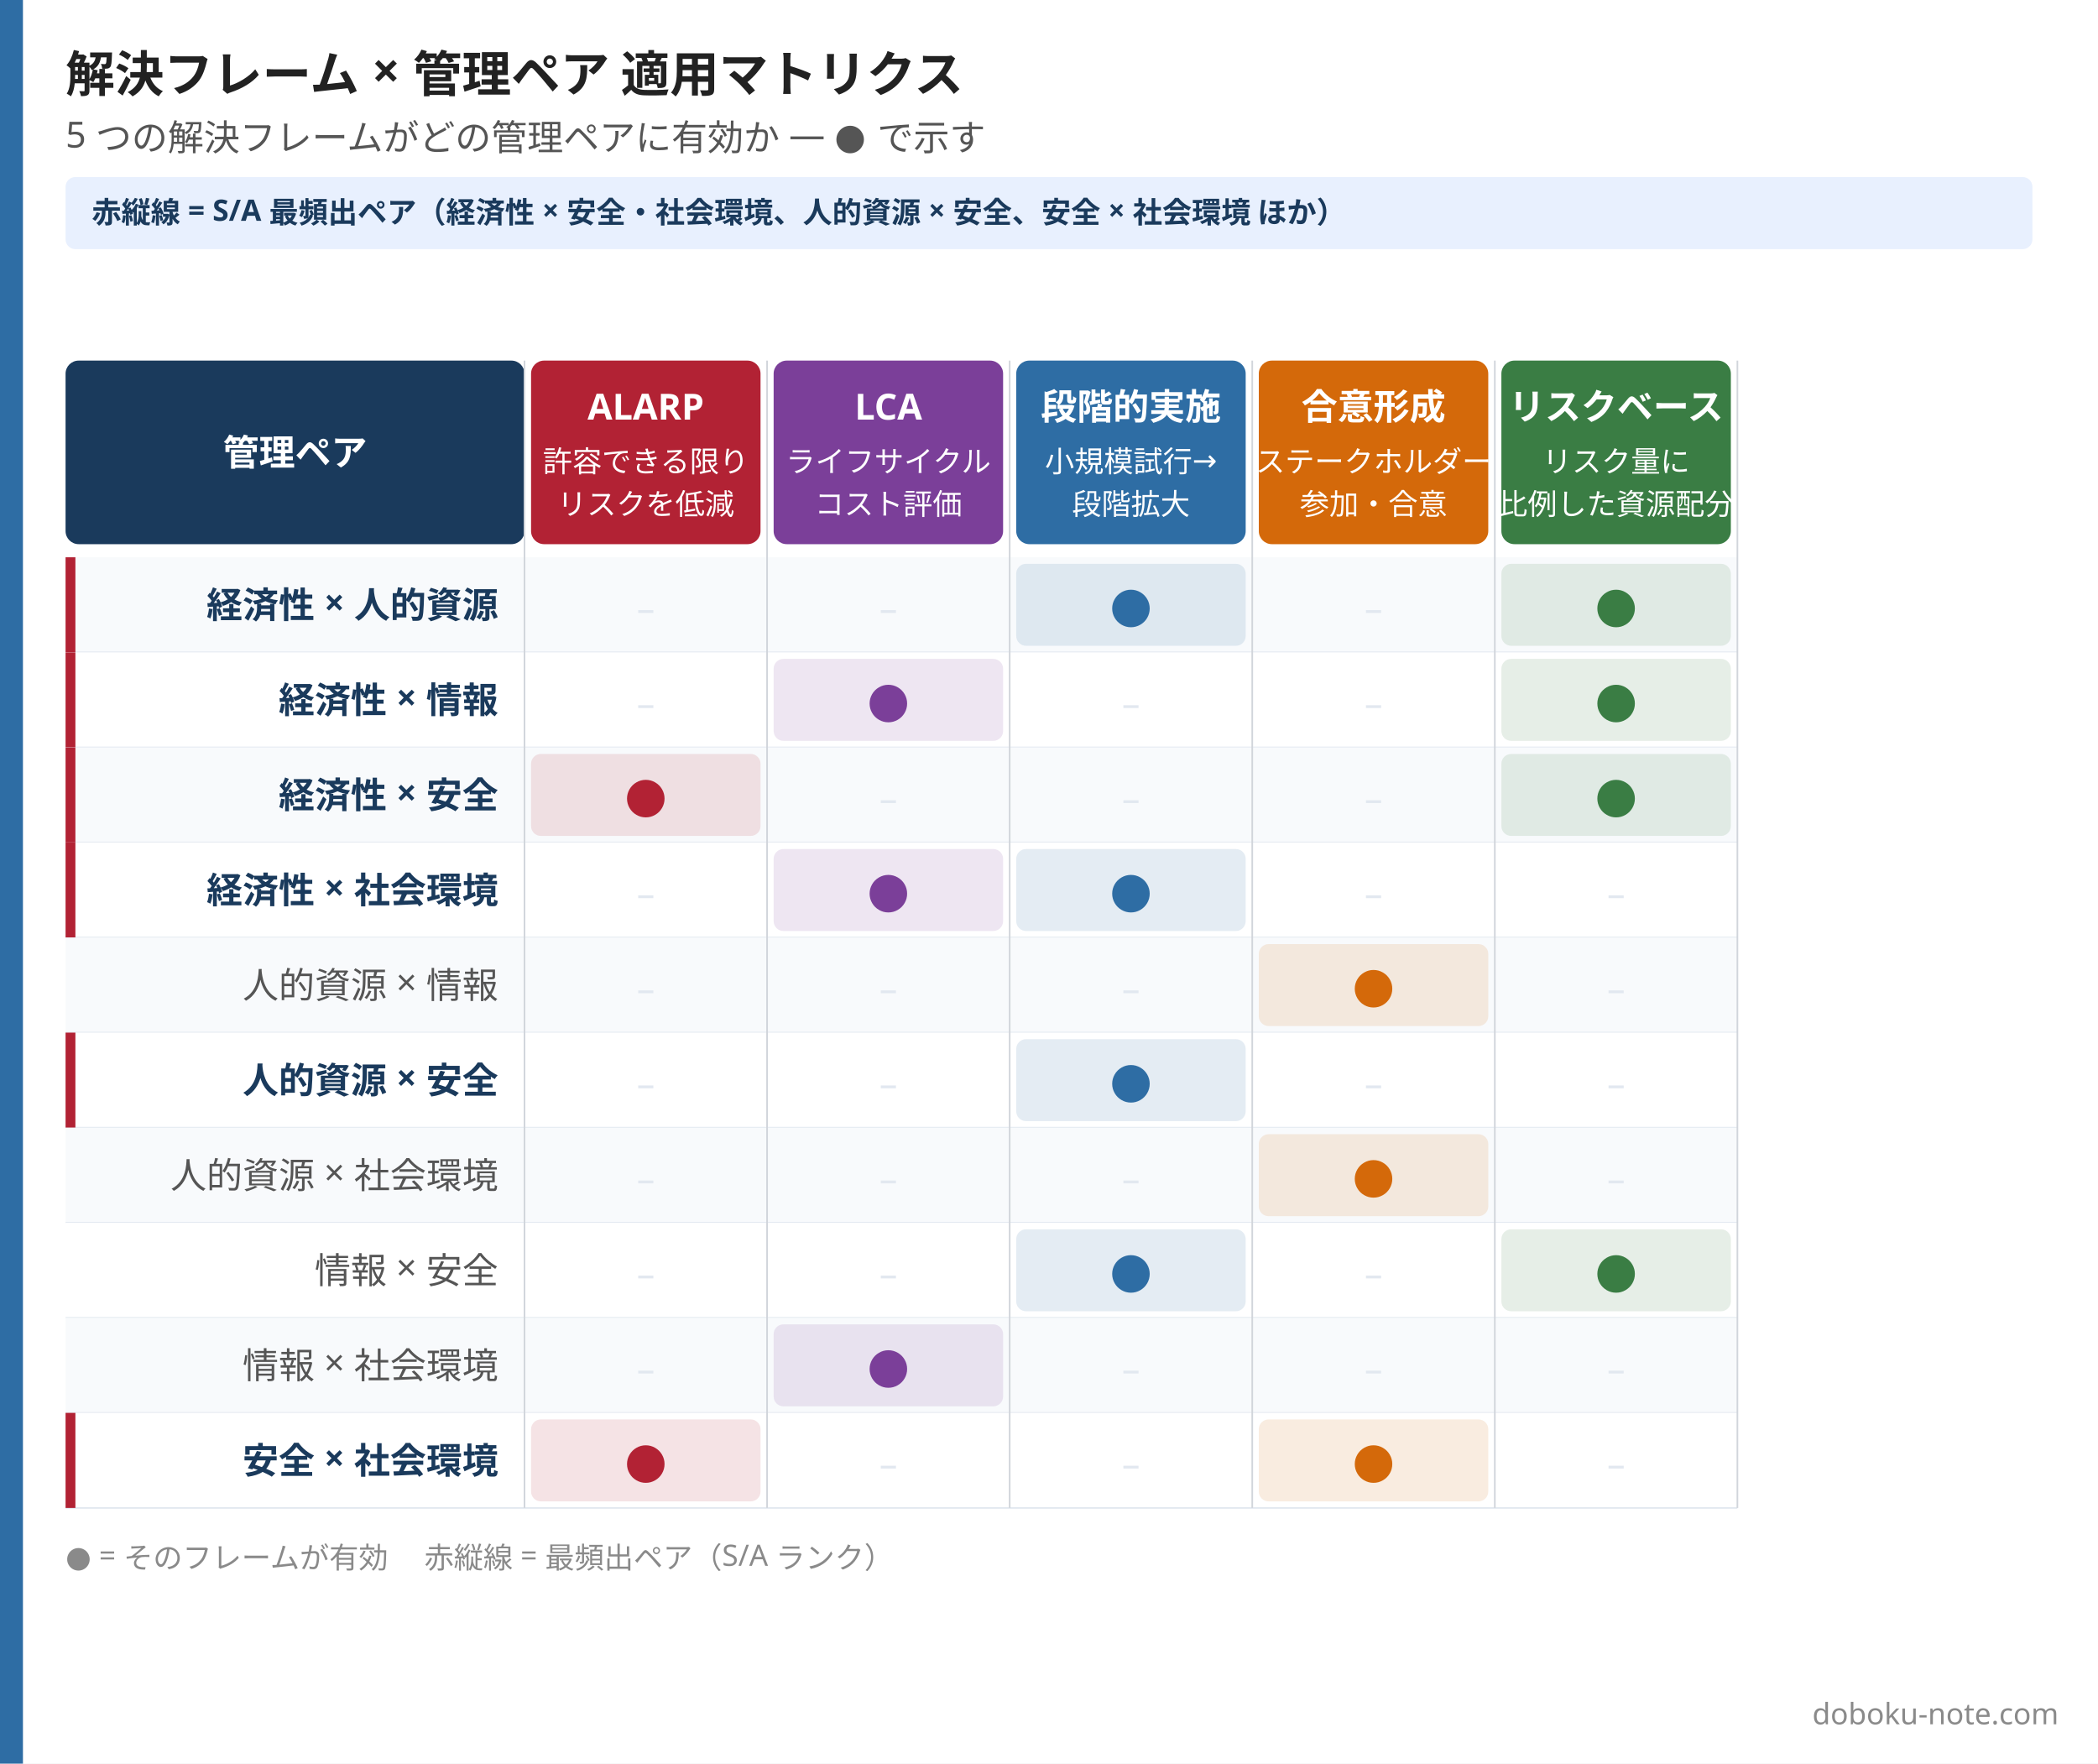
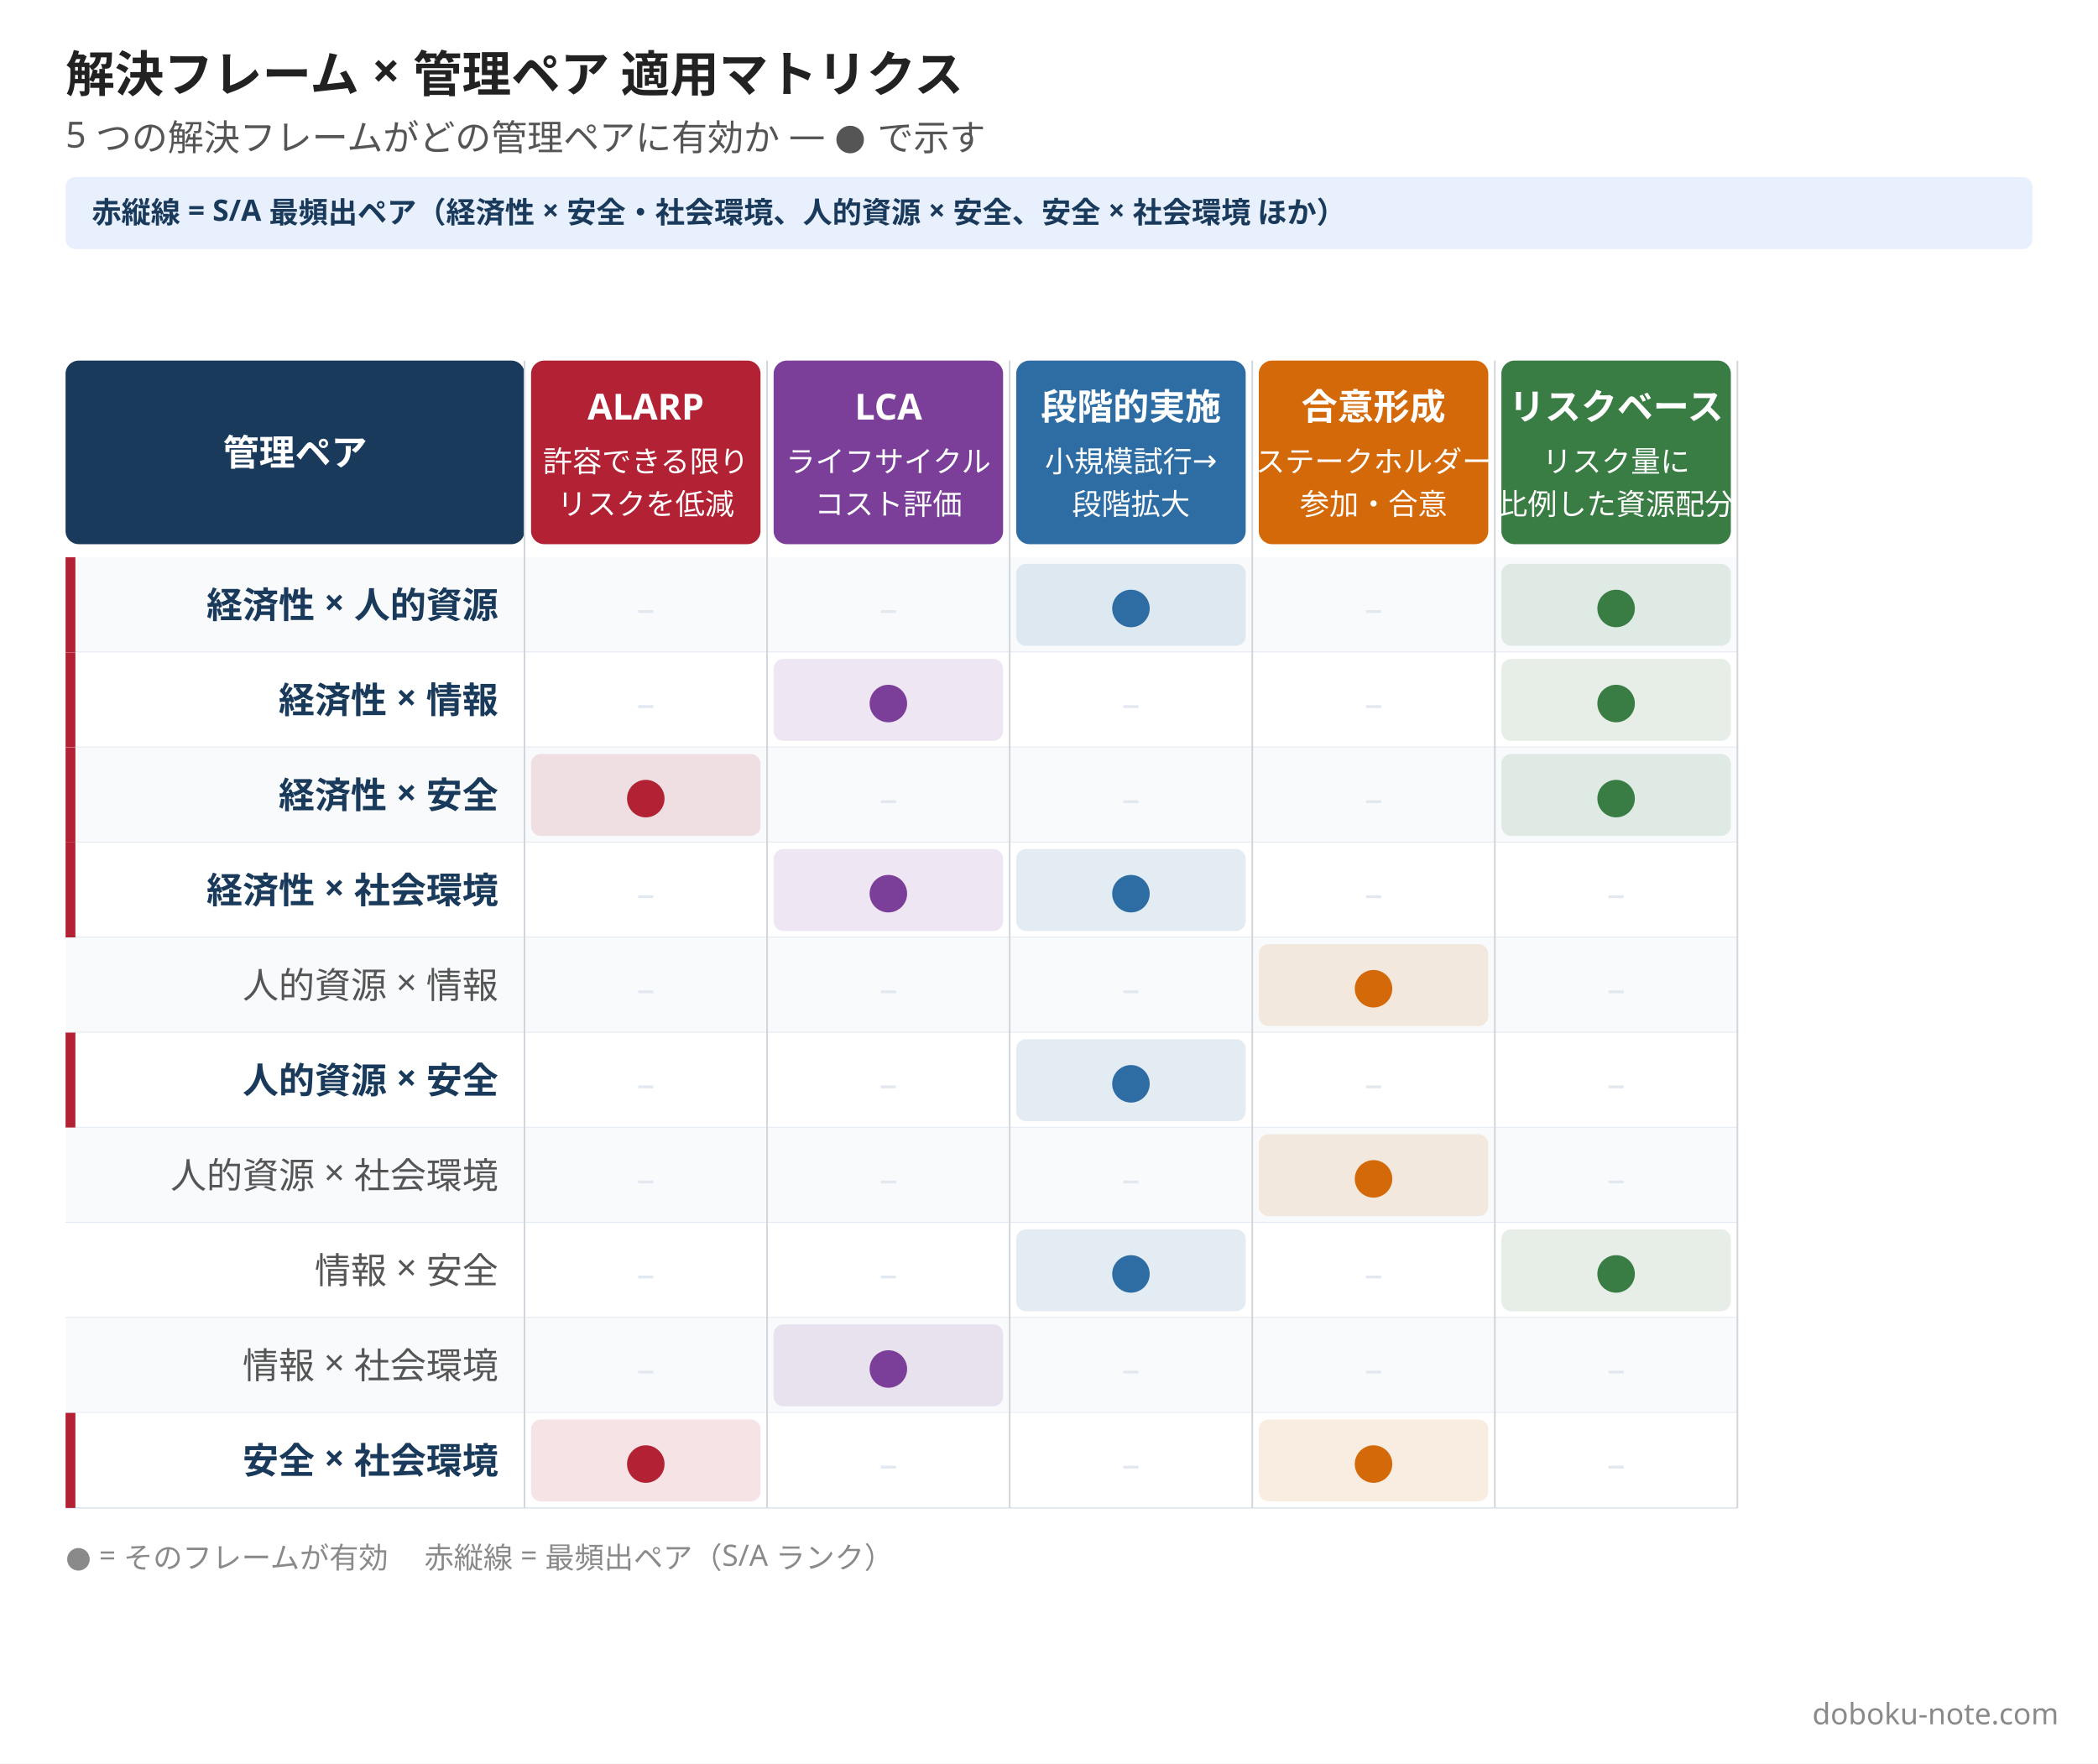
<svg xmlns="http://www.w3.org/2000/svg" width="1280" height="1076" viewBox="0 0 1280 1076">
  <rect width="1280" height="1076" fill="#ffffff" />
-   <rect x="0" y="0" width="14" height="1076" fill="#2e6da4" />
  <text x="40" y="56" font-family="Hiragino Sans, Hiragino Kaku Gothic ProN, Yu Gothic, Noto Sans JP, sans-serif" font-size="30" font-weight="800" fill="#222222">解決フレーム × 管理ペア 適用マトリクス</text>
  <text x="40" y="90" font-family="Hiragino Sans, Hiragino Kaku Gothic ProN, Yu Gothic, Noto Sans JP, sans-serif" font-size="22" fill="#555555">5 つの解決フレームがどの管理ペアに有効か — ● で示す</text>
  <rect x="40" y="108" width="1200" height="44" rx="6" fill="#e8f0fe" />
  <text x="56" y="136" font-family="Hiragino Sans, Hiragino Kaku Gothic ProN, Yu Gothic, Noto Sans JP, sans-serif" font-size="18" font-weight="600" fill="#1a3a5c">赤縦線 = S/A 最頻出ペア（経済性 × 安全・社会環境、人的資源 × 安全、安全 × 社会環境 ほか）</text>
  <rect x="40" y="220" width="280" height="112" rx="8" fill="#1a3a5c" />
  <text x="180" y="284" font-family="Hiragino Sans, Hiragino Kaku Gothic ProN, Yu Gothic, Noto Sans JP, sans-serif" font-size="22" font-weight="700" fill="#ffffff" text-anchor="middle">管理ペア</text>
  <rect x="324" y="220" width="140" height="112" rx="8" fill="#b22234" />
  <text x="394" y="256" font-family="Hiragino Sans, Hiragino Kaku Gothic ProN, Yu Gothic, Noto Sans JP, sans-serif" font-size="22" font-weight="800" fill="#ffffff" text-anchor="middle">ALARP</text>
  <text x="394" y="288" font-family="Hiragino Sans, Hiragino Kaku Gothic ProN, Yu Gothic, Noto Sans JP, sans-serif" font-size="18" fill="#ffffff" text-anchor="middle">許容できる限り</text>
  <text x="394" y="314" font-family="Hiragino Sans, Hiragino Kaku Gothic ProN, Yu Gothic, Noto Sans JP, sans-serif" font-size="18" fill="#ffffff" text-anchor="middle">リスクを低減</text>
  <rect x="472" y="220" width="140" height="112" rx="8" fill="#7b3f99" />
  <text x="542" y="256" font-family="Hiragino Sans, Hiragino Kaku Gothic ProN, Yu Gothic, Noto Sans JP, sans-serif" font-size="22" font-weight="800" fill="#ffffff" text-anchor="middle">LCA</text>
  <text x="542" y="288" font-family="Hiragino Sans, Hiragino Kaku Gothic ProN, Yu Gothic, Noto Sans JP, sans-serif" font-size="18" fill="#ffffff" text-anchor="middle">ライフサイクル</text>
  <text x="542" y="314" font-family="Hiragino Sans, Hiragino Kaku Gothic ProN, Yu Gothic, Noto Sans JP, sans-serif" font-size="18" fill="#ffffff" text-anchor="middle">コスト評価</text>
  <rect x="620" y="220" width="140" height="112" rx="8" fill="#2e6da4" />
  <text x="690" y="256" font-family="Hiragino Sans, Hiragino Kaku Gothic ProN, Yu Gothic, Noto Sans JP, sans-serif" font-size="22" font-weight="800" fill="#ffffff" text-anchor="middle">段階的実施</text>
  <text x="690" y="288" font-family="Hiragino Sans, Hiragino Kaku Gothic ProN, Yu Gothic, Noto Sans JP, sans-serif" font-size="18" fill="#ffffff" text-anchor="middle">小規模試行→</text>
  <text x="690" y="314" font-family="Hiragino Sans, Hiragino Kaku Gothic ProN, Yu Gothic, Noto Sans JP, sans-serif" font-size="18" fill="#ffffff" text-anchor="middle">段階拡大</text>
  <rect x="768" y="220" width="140" height="112" rx="8" fill="#d4690a" />
  <text x="838" y="256" font-family="Hiragino Sans, Hiragino Kaku Gothic ProN, Yu Gothic, Noto Sans JP, sans-serif" font-size="22" font-weight="800" fill="#ffffff" text-anchor="middle">合意形成</text>
  <text x="838" y="288" font-family="Hiragino Sans, Hiragino Kaku Gothic ProN, Yu Gothic, Noto Sans JP, sans-serif" font-size="18" fill="#ffffff" text-anchor="middle">ステークホルダー</text>
  <text x="838" y="314" font-family="Hiragino Sans, Hiragino Kaku Gothic ProN, Yu Gothic, Noto Sans JP, sans-serif" font-size="18" fill="#ffffff" text-anchor="middle">参加・合意</text>
  <rect x="916" y="220" width="140" height="112" rx="8" fill="#3a7d44" />
  <text x="986" y="256" font-family="Hiragino Sans, Hiragino Kaku Gothic ProN, Yu Gothic, Noto Sans JP, sans-serif" font-size="22" font-weight="800" fill="#ffffff" text-anchor="middle">リスクベース</text>
  <text x="986" y="288" font-family="Hiragino Sans, Hiragino Kaku Gothic ProN, Yu Gothic, Noto Sans JP, sans-serif" font-size="18" fill="#ffffff" text-anchor="middle">リスク量に</text>
  <text x="986" y="314" font-family="Hiragino Sans, Hiragino Kaku Gothic ProN, Yu Gothic, Noto Sans JP, sans-serif" font-size="18" fill="#ffffff" text-anchor="middle">比例した資源配分</text>
  <rect x="40" y="340" width="1020" height="58" fill="#f8fafc" />
  <line x1="40" y1="398" x2="1060" y2="398" stroke="#e2e8f0" stroke-width="1" />
  <rect x="40" y="340" width="6" height="58" fill="#b22234" />
  <text x="304" y="377" font-family="Hiragino Sans, Hiragino Kaku Gothic ProN, Yu Gothic, Noto Sans JP, sans-serif" font-size="22" font-weight="700" fill="#1a3a5c" text-anchor="end">経済性 × 人的資源</text>
  <text x="394" y="379" font-family="Hiragino Sans, Hiragino Kaku Gothic ProN, Yu Gothic, Noto Sans JP, sans-serif" font-size="22" fill="#e2e8f0" text-anchor="middle">–</text>
  <text x="542" y="379" font-family="Hiragino Sans, Hiragino Kaku Gothic ProN, Yu Gothic, Noto Sans JP, sans-serif" font-size="22" fill="#e2e8f0" text-anchor="middle">–</text>
  <rect x="620" y="344" width="140" height="50" rx="6" fill="#2e6da420" />
  <text x="690" y="379" font-family="Hiragino Sans, Hiragino Kaku Gothic ProN, Yu Gothic, Noto Sans JP, sans-serif" font-size="30" font-weight="800" fill="#2e6da4" text-anchor="middle">●</text>
  <text x="838" y="379" font-family="Hiragino Sans, Hiragino Kaku Gothic ProN, Yu Gothic, Noto Sans JP, sans-serif" font-size="22" fill="#e2e8f0" text-anchor="middle">–</text>
  <rect x="916" y="344" width="140" height="50" rx="6" fill="#3a7d4420" />
  <text x="986" y="379" font-family="Hiragino Sans, Hiragino Kaku Gothic ProN, Yu Gothic, Noto Sans JP, sans-serif" font-size="30" font-weight="800" fill="#3a7d44" text-anchor="middle">●</text>
  <rect x="40" y="398" width="1020" height="58" fill="#ffffff" />
  <line x1="40" y1="456" x2="1060" y2="456" stroke="#e2e8f0" stroke-width="1" />
  <rect x="40" y="398" width="6" height="58" fill="#b22234" />
  <text x="304" y="435" font-family="Hiragino Sans, Hiragino Kaku Gothic ProN, Yu Gothic, Noto Sans JP, sans-serif" font-size="22" font-weight="700" fill="#1a3a5c" text-anchor="end">経済性 × 情報</text>
  <text x="394" y="437" font-family="Hiragino Sans, Hiragino Kaku Gothic ProN, Yu Gothic, Noto Sans JP, sans-serif" font-size="22" fill="#e2e8f0" text-anchor="middle">–</text>
  <rect x="472" y="402" width="140" height="50" rx="6" fill="#7b3f9920" />
  <text x="542" y="437" font-family="Hiragino Sans, Hiragino Kaku Gothic ProN, Yu Gothic, Noto Sans JP, sans-serif" font-size="30" font-weight="800" fill="#7b3f99" text-anchor="middle">●</text>
  <text x="690" y="437" font-family="Hiragino Sans, Hiragino Kaku Gothic ProN, Yu Gothic, Noto Sans JP, sans-serif" font-size="22" fill="#e2e8f0" text-anchor="middle">–</text>
  <text x="838" y="437" font-family="Hiragino Sans, Hiragino Kaku Gothic ProN, Yu Gothic, Noto Sans JP, sans-serif" font-size="22" fill="#e2e8f0" text-anchor="middle">–</text>
  <rect x="916" y="402" width="140" height="50" rx="6" fill="#3a7d4420" />
  <text x="986" y="437" font-family="Hiragino Sans, Hiragino Kaku Gothic ProN, Yu Gothic, Noto Sans JP, sans-serif" font-size="30" font-weight="800" fill="#3a7d44" text-anchor="middle">●</text>
  <rect x="40" y="456" width="1020" height="58" fill="#f8fafc" />
  <line x1="40" y1="514" x2="1060" y2="514" stroke="#e2e8f0" stroke-width="1" />
  <rect x="40" y="456" width="6" height="58" fill="#b22234" />
  <text x="304" y="493" font-family="Hiragino Sans, Hiragino Kaku Gothic ProN, Yu Gothic, Noto Sans JP, sans-serif" font-size="22" font-weight="700" fill="#1a3a5c" text-anchor="end">経済性 × 安全</text>
  <rect x="324" y="460" width="140" height="50" rx="6" fill="#b2223420" />
  <text x="394" y="495" font-family="Hiragino Sans, Hiragino Kaku Gothic ProN, Yu Gothic, Noto Sans JP, sans-serif" font-size="30" font-weight="800" fill="#b22234" text-anchor="middle">●</text>
  <text x="542" y="495" font-family="Hiragino Sans, Hiragino Kaku Gothic ProN, Yu Gothic, Noto Sans JP, sans-serif" font-size="22" fill="#e2e8f0" text-anchor="middle">–</text>
  <text x="690" y="495" font-family="Hiragino Sans, Hiragino Kaku Gothic ProN, Yu Gothic, Noto Sans JP, sans-serif" font-size="22" fill="#e2e8f0" text-anchor="middle">–</text>
  <text x="838" y="495" font-family="Hiragino Sans, Hiragino Kaku Gothic ProN, Yu Gothic, Noto Sans JP, sans-serif" font-size="22" fill="#e2e8f0" text-anchor="middle">–</text>
  <rect x="916" y="460" width="140" height="50" rx="6" fill="#3a7d4420" />
  <text x="986" y="495" font-family="Hiragino Sans, Hiragino Kaku Gothic ProN, Yu Gothic, Noto Sans JP, sans-serif" font-size="30" font-weight="800" fill="#3a7d44" text-anchor="middle">●</text>
  <rect x="40" y="514" width="1020" height="58" fill="#ffffff" />
  <line x1="40" y1="572" x2="1060" y2="572" stroke="#e2e8f0" stroke-width="1" />
  <rect x="40" y="514" width="6" height="58" fill="#b22234" />
  <text x="304" y="551" font-family="Hiragino Sans, Hiragino Kaku Gothic ProN, Yu Gothic, Noto Sans JP, sans-serif" font-size="22" font-weight="700" fill="#1a3a5c" text-anchor="end">経済性 × 社会環境</text>
  <text x="394" y="553" font-family="Hiragino Sans, Hiragino Kaku Gothic ProN, Yu Gothic, Noto Sans JP, sans-serif" font-size="22" fill="#e2e8f0" text-anchor="middle">–</text>
  <rect x="472" y="518" width="140" height="50" rx="6" fill="#7b3f9920" />
  <text x="542" y="553" font-family="Hiragino Sans, Hiragino Kaku Gothic ProN, Yu Gothic, Noto Sans JP, sans-serif" font-size="30" font-weight="800" fill="#7b3f99" text-anchor="middle">●</text>
  <rect x="620" y="518" width="140" height="50" rx="6" fill="#2e6da420" />
  <text x="690" y="553" font-family="Hiragino Sans, Hiragino Kaku Gothic ProN, Yu Gothic, Noto Sans JP, sans-serif" font-size="30" font-weight="800" fill="#2e6da4" text-anchor="middle">●</text>
  <text x="838" y="553" font-family="Hiragino Sans, Hiragino Kaku Gothic ProN, Yu Gothic, Noto Sans JP, sans-serif" font-size="22" fill="#e2e8f0" text-anchor="middle">–</text>
  <text x="986" y="553" font-family="Hiragino Sans, Hiragino Kaku Gothic ProN, Yu Gothic, Noto Sans JP, sans-serif" font-size="22" fill="#e2e8f0" text-anchor="middle">–</text>
  <rect x="40" y="572" width="1020" height="58" fill="#f8fafc" />
  <line x1="40" y1="630" x2="1060" y2="630" stroke="#e2e8f0" stroke-width="1" />
  <text x="304" y="609" font-family="Hiragino Sans, Hiragino Kaku Gothic ProN, Yu Gothic, Noto Sans JP, sans-serif" font-size="22" font-weight="500" fill="#555555" text-anchor="end">人的資源 × 情報</text>
  <text x="394" y="611" font-family="Hiragino Sans, Hiragino Kaku Gothic ProN, Yu Gothic, Noto Sans JP, sans-serif" font-size="22" fill="#e2e8f0" text-anchor="middle">–</text>
  <text x="542" y="611" font-family="Hiragino Sans, Hiragino Kaku Gothic ProN, Yu Gothic, Noto Sans JP, sans-serif" font-size="22" fill="#e2e8f0" text-anchor="middle">–</text>
  <text x="690" y="611" font-family="Hiragino Sans, Hiragino Kaku Gothic ProN, Yu Gothic, Noto Sans JP, sans-serif" font-size="22" fill="#e2e8f0" text-anchor="middle">–</text>
  <rect x="768" y="576" width="140" height="50" rx="6" fill="#d4690a20" />
  <text x="838" y="611" font-family="Hiragino Sans, Hiragino Kaku Gothic ProN, Yu Gothic, Noto Sans JP, sans-serif" font-size="30" font-weight="800" fill="#d4690a" text-anchor="middle">●</text>
  <text x="986" y="611" font-family="Hiragino Sans, Hiragino Kaku Gothic ProN, Yu Gothic, Noto Sans JP, sans-serif" font-size="22" fill="#e2e8f0" text-anchor="middle">–</text>
  <rect x="40" y="630" width="1020" height="58" fill="#ffffff" />
  <line x1="40" y1="688" x2="1060" y2="688" stroke="#e2e8f0" stroke-width="1" />
  <rect x="40" y="630" width="6" height="58" fill="#b22234" />
  <text x="304" y="667" font-family="Hiragino Sans, Hiragino Kaku Gothic ProN, Yu Gothic, Noto Sans JP, sans-serif" font-size="22" font-weight="700" fill="#1a3a5c" text-anchor="end">人的資源 × 安全</text>
  <text x="394" y="669" font-family="Hiragino Sans, Hiragino Kaku Gothic ProN, Yu Gothic, Noto Sans JP, sans-serif" font-size="22" fill="#e2e8f0" text-anchor="middle">–</text>
  <text x="542" y="669" font-family="Hiragino Sans, Hiragino Kaku Gothic ProN, Yu Gothic, Noto Sans JP, sans-serif" font-size="22" fill="#e2e8f0" text-anchor="middle">–</text>
  <rect x="620" y="634" width="140" height="50" rx="6" fill="#2e6da420" />
  <text x="690" y="669" font-family="Hiragino Sans, Hiragino Kaku Gothic ProN, Yu Gothic, Noto Sans JP, sans-serif" font-size="30" font-weight="800" fill="#2e6da4" text-anchor="middle">●</text>
  <text x="838" y="669" font-family="Hiragino Sans, Hiragino Kaku Gothic ProN, Yu Gothic, Noto Sans JP, sans-serif" font-size="22" fill="#e2e8f0" text-anchor="middle">–</text>
  <text x="986" y="669" font-family="Hiragino Sans, Hiragino Kaku Gothic ProN, Yu Gothic, Noto Sans JP, sans-serif" font-size="22" fill="#e2e8f0" text-anchor="middle">–</text>
  <rect x="40" y="688" width="1020" height="58" fill="#f8fafc" />
  <line x1="40" y1="746" x2="1060" y2="746" stroke="#e2e8f0" stroke-width="1" />
  <text x="304" y="725" font-family="Hiragino Sans, Hiragino Kaku Gothic ProN, Yu Gothic, Noto Sans JP, sans-serif" font-size="22" font-weight="500" fill="#555555" text-anchor="end">人的資源 × 社会環境</text>
  <text x="394" y="727" font-family="Hiragino Sans, Hiragino Kaku Gothic ProN, Yu Gothic, Noto Sans JP, sans-serif" font-size="22" fill="#e2e8f0" text-anchor="middle">–</text>
  <text x="542" y="727" font-family="Hiragino Sans, Hiragino Kaku Gothic ProN, Yu Gothic, Noto Sans JP, sans-serif" font-size="22" fill="#e2e8f0" text-anchor="middle">–</text>
  <text x="690" y="727" font-family="Hiragino Sans, Hiragino Kaku Gothic ProN, Yu Gothic, Noto Sans JP, sans-serif" font-size="22" fill="#e2e8f0" text-anchor="middle">–</text>
  <rect x="768" y="692" width="140" height="50" rx="6" fill="#d4690a20" />
  <text x="838" y="727" font-family="Hiragino Sans, Hiragino Kaku Gothic ProN, Yu Gothic, Noto Sans JP, sans-serif" font-size="30" font-weight="800" fill="#d4690a" text-anchor="middle">●</text>
  <text x="986" y="727" font-family="Hiragino Sans, Hiragino Kaku Gothic ProN, Yu Gothic, Noto Sans JP, sans-serif" font-size="22" fill="#e2e8f0" text-anchor="middle">–</text>
  <rect x="40" y="746" width="1020" height="58" fill="#ffffff" />
  <line x1="40" y1="804" x2="1060" y2="804" stroke="#e2e8f0" stroke-width="1" />
  <text x="304" y="783" font-family="Hiragino Sans, Hiragino Kaku Gothic ProN, Yu Gothic, Noto Sans JP, sans-serif" font-size="22" font-weight="500" fill="#555555" text-anchor="end">情報 × 安全</text>
  <text x="394" y="785" font-family="Hiragino Sans, Hiragino Kaku Gothic ProN, Yu Gothic, Noto Sans JP, sans-serif" font-size="22" fill="#e2e8f0" text-anchor="middle">–</text>
  <text x="542" y="785" font-family="Hiragino Sans, Hiragino Kaku Gothic ProN, Yu Gothic, Noto Sans JP, sans-serif" font-size="22" fill="#e2e8f0" text-anchor="middle">–</text>
  <rect x="620" y="750" width="140" height="50" rx="6" fill="#2e6da420" />
  <text x="690" y="785" font-family="Hiragino Sans, Hiragino Kaku Gothic ProN, Yu Gothic, Noto Sans JP, sans-serif" font-size="30" font-weight="800" fill="#2e6da4" text-anchor="middle">●</text>
  <text x="838" y="785" font-family="Hiragino Sans, Hiragino Kaku Gothic ProN, Yu Gothic, Noto Sans JP, sans-serif" font-size="22" fill="#e2e8f0" text-anchor="middle">–</text>
  <rect x="916" y="750" width="140" height="50" rx="6" fill="#3a7d4420" />
  <text x="986" y="785" font-family="Hiragino Sans, Hiragino Kaku Gothic ProN, Yu Gothic, Noto Sans JP, sans-serif" font-size="30" font-weight="800" fill="#3a7d44" text-anchor="middle">●</text>
  <rect x="40" y="804" width="1020" height="58" fill="#f8fafc" />
  <line x1="40" y1="862" x2="1060" y2="862" stroke="#e2e8f0" stroke-width="1" />
  <text x="304" y="841" font-family="Hiragino Sans, Hiragino Kaku Gothic ProN, Yu Gothic, Noto Sans JP, sans-serif" font-size="22" font-weight="500" fill="#555555" text-anchor="end">情報 × 社会環境</text>
  <text x="394" y="843" font-family="Hiragino Sans, Hiragino Kaku Gothic ProN, Yu Gothic, Noto Sans JP, sans-serif" font-size="22" fill="#e2e8f0" text-anchor="middle">–</text>
  <rect x="472" y="808" width="140" height="50" rx="6" fill="#7b3f9920" />
  <text x="542" y="843" font-family="Hiragino Sans, Hiragino Kaku Gothic ProN, Yu Gothic, Noto Sans JP, sans-serif" font-size="30" font-weight="800" fill="#7b3f99" text-anchor="middle">●</text>
  <text x="690" y="843" font-family="Hiragino Sans, Hiragino Kaku Gothic ProN, Yu Gothic, Noto Sans JP, sans-serif" font-size="22" fill="#e2e8f0" text-anchor="middle">–</text>
  <text x="838" y="843" font-family="Hiragino Sans, Hiragino Kaku Gothic ProN, Yu Gothic, Noto Sans JP, sans-serif" font-size="22" fill="#e2e8f0" text-anchor="middle">–</text>
  <text x="986" y="843" font-family="Hiragino Sans, Hiragino Kaku Gothic ProN, Yu Gothic, Noto Sans JP, sans-serif" font-size="22" fill="#e2e8f0" text-anchor="middle">–</text>
  <rect x="40" y="862" width="1020" height="58" fill="#ffffff" />
  <line x1="40" y1="920" x2="1060" y2="920" stroke="#e2e8f0" stroke-width="1" />
  <rect x="40" y="862" width="6" height="58" fill="#b22234" />
  <text x="304" y="899" font-family="Hiragino Sans, Hiragino Kaku Gothic ProN, Yu Gothic, Noto Sans JP, sans-serif" font-size="22" font-weight="700" fill="#1a3a5c" text-anchor="end">安全 × 社会環境</text>
  <rect x="324" y="866" width="140" height="50" rx="6" fill="#b2223420" />
  <text x="394" y="901" font-family="Hiragino Sans, Hiragino Kaku Gothic ProN, Yu Gothic, Noto Sans JP, sans-serif" font-size="30" font-weight="800" fill="#b22234" text-anchor="middle">●</text>
  <text x="542" y="901" font-family="Hiragino Sans, Hiragino Kaku Gothic ProN, Yu Gothic, Noto Sans JP, sans-serif" font-size="22" fill="#e2e8f0" text-anchor="middle">–</text>
  <text x="690" y="901" font-family="Hiragino Sans, Hiragino Kaku Gothic ProN, Yu Gothic, Noto Sans JP, sans-serif" font-size="22" fill="#e2e8f0" text-anchor="middle">–</text>
  <rect x="768" y="866" width="140" height="50" rx="6" fill="#d4690a20" />
  <text x="838" y="901" font-family="Hiragino Sans, Hiragino Kaku Gothic ProN, Yu Gothic, Noto Sans JP, sans-serif" font-size="30" font-weight="800" fill="#d4690a" text-anchor="middle">●</text>
  <text x="986" y="901" font-family="Hiragino Sans, Hiragino Kaku Gothic ProN, Yu Gothic, Noto Sans JP, sans-serif" font-size="22" fill="#e2e8f0" text-anchor="middle">–</text>
  <line x1="320" y1="220" x2="320" y2="920" stroke="#d1d5db" stroke-width="1" />
  <line x1="468" y1="220" x2="468" y2="920" stroke="#d1d5db" stroke-width="1" />
  <line x1="616" y1="220" x2="616" y2="920" stroke="#d1d5db" stroke-width="1" />
  <line x1="764" y1="220" x2="764" y2="920" stroke="#d1d5db" stroke-width="1" />
  <line x1="912" y1="220" x2="912" y2="920" stroke="#d1d5db" stroke-width="1" />
  <line x1="1060" y1="220" x2="1060" y2="920" stroke="#d1d5db" stroke-width="1" />
  <text x="40" y="956" font-family="Hiragino Sans, Hiragino Kaku Gothic ProN, Yu Gothic, Noto Sans JP, sans-serif" font-size="18" fill="#8a8a8a">● = そのフレームが有効 　赤縦線 = 最頻出ペア（S/A ランク）</text>
  <text x="1256" y="1052" font-family="Hiragino Sans, Hiragino Kaku Gothic ProN, Yu Gothic, Noto Sans JP, sans-serif" font-size="18" fill="#8a8a8a" text-anchor="end">doboku-note.com</text>
</svg>
